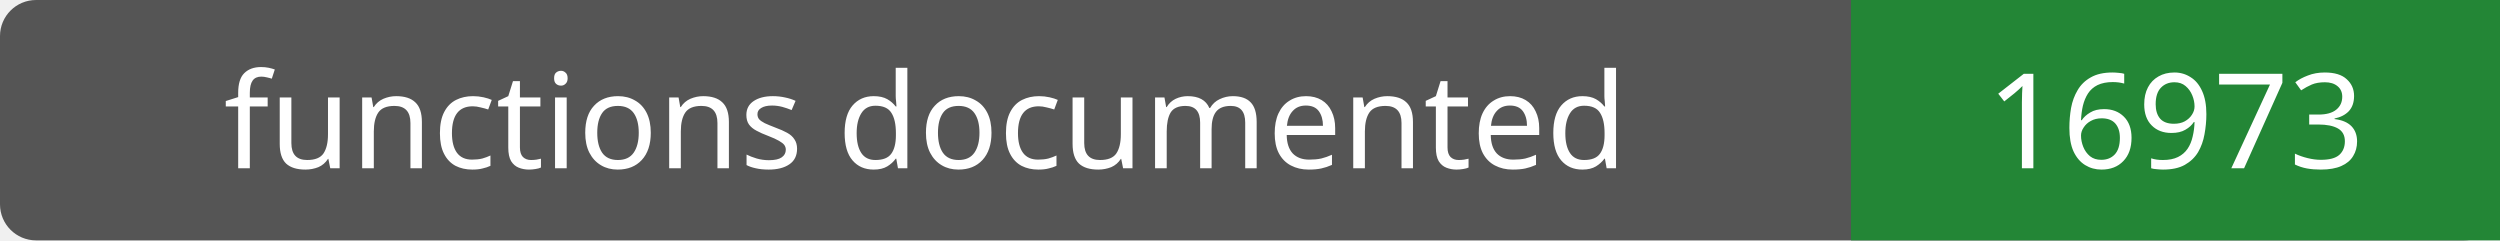
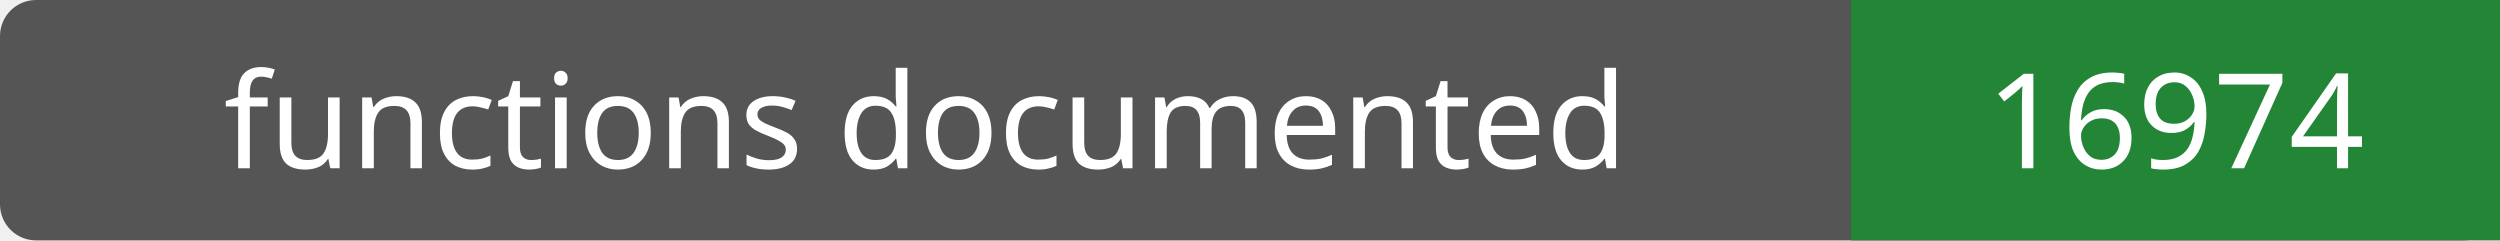
- <svg xmlns="http://www.w3.org/2000/svg" width="208" height="20" role="img" aria-label="functions documented: 16973">
+ <svg xmlns="http://www.w3.org/2000/svg" width="208" height="20" role="img" aria-label="functions documented: 16974">
  <rect width="208" height="20" rx="3" fill="#555" />
  <path fill="#238636" d="M154 0h54v20H154z" />
  <g fill="#fff" text-anchor="middle" font-family="Verdana,sans-serif" font-size="11">
    <text x="77.0" y="14">functions documented</text>
-     <text x="181.0" y="14">16973</text>
+     <text x="181.0" y="14">16974</text>
  </g>
</svg>
